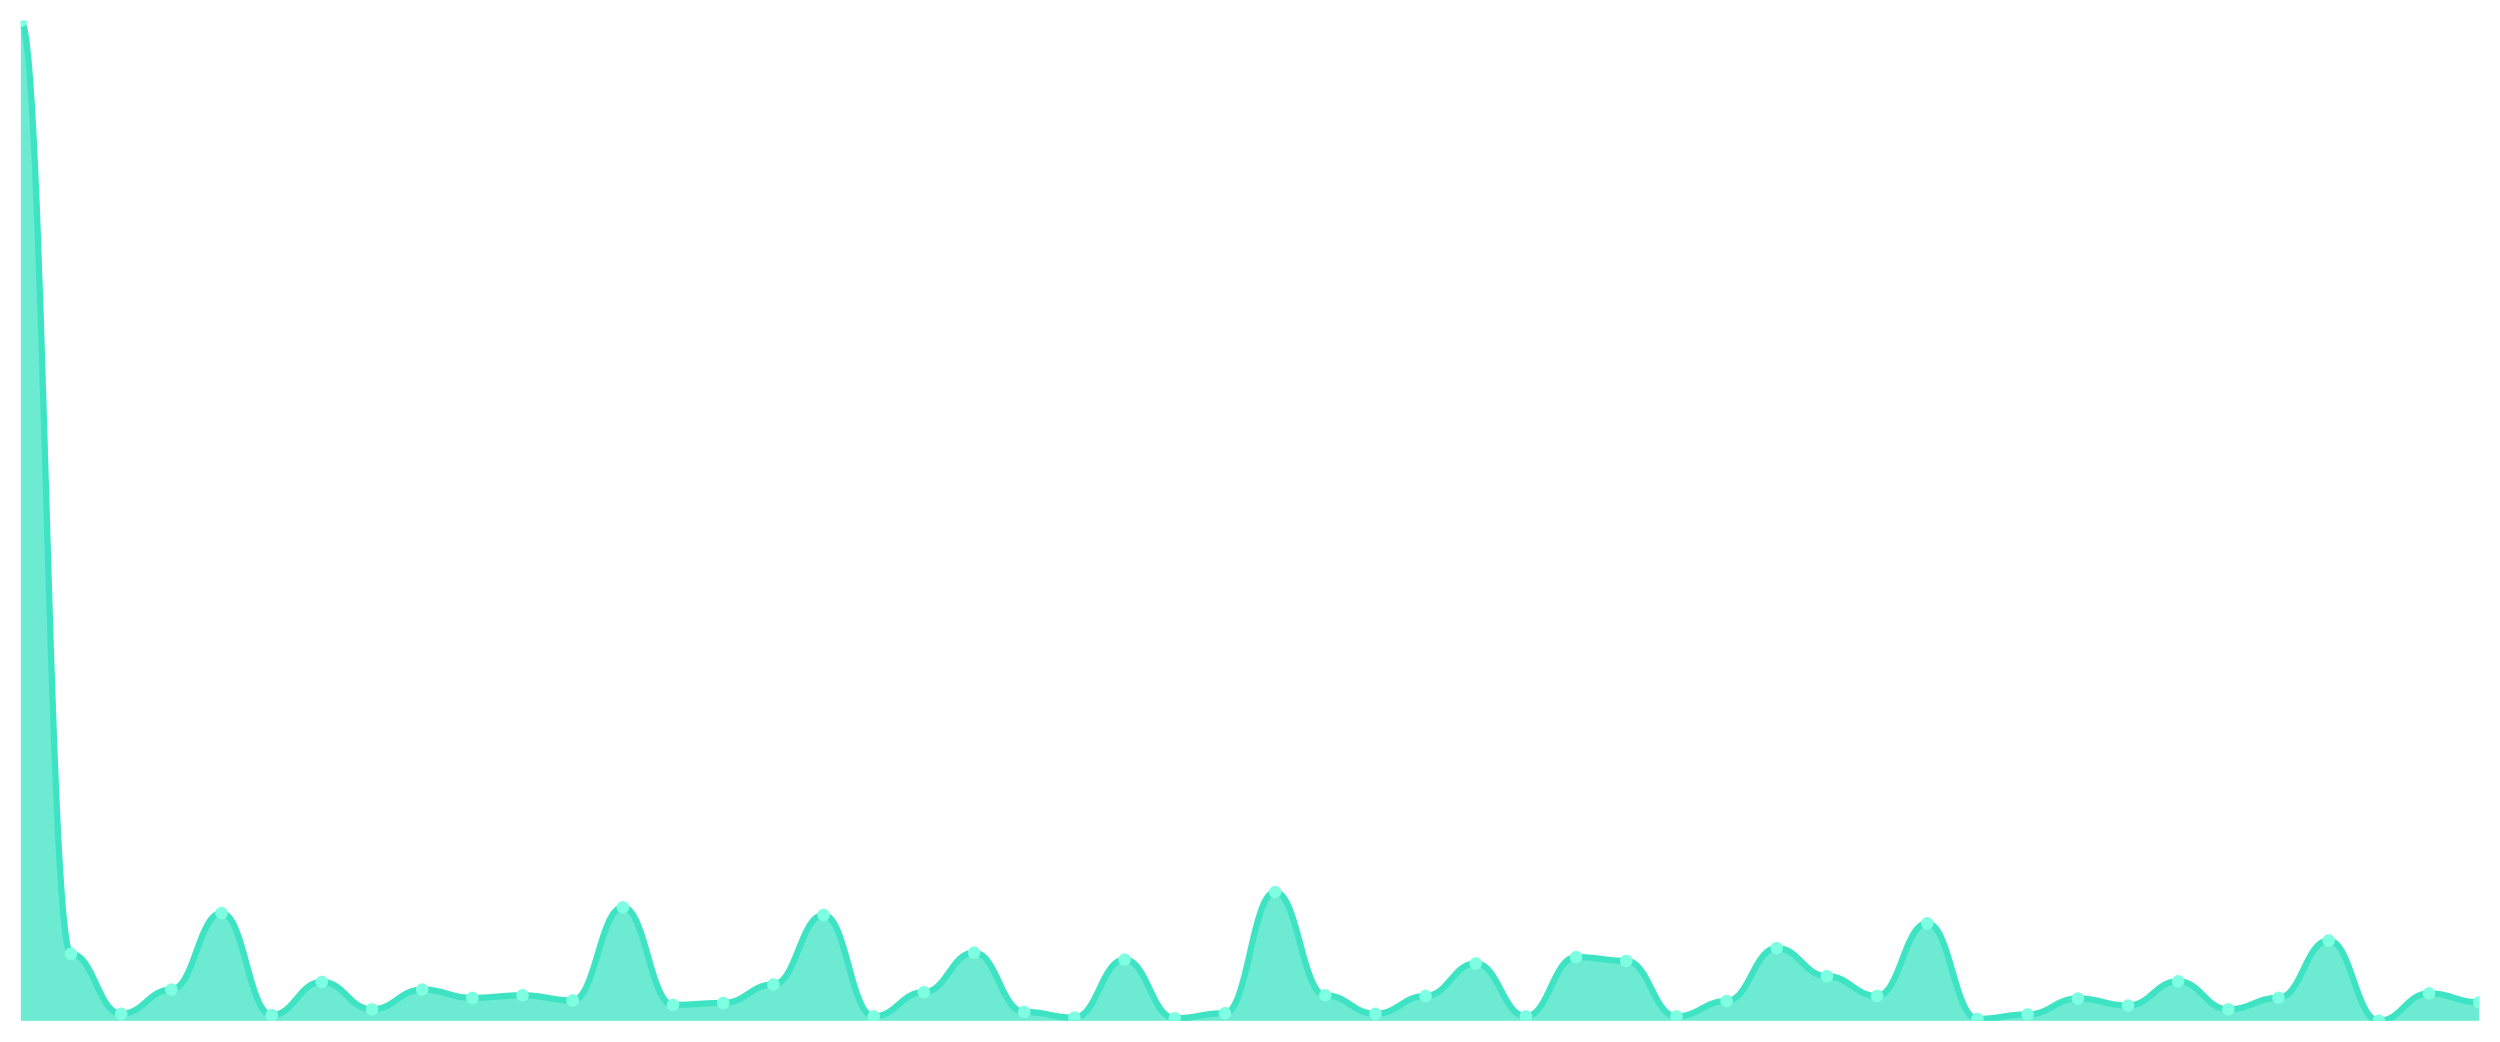
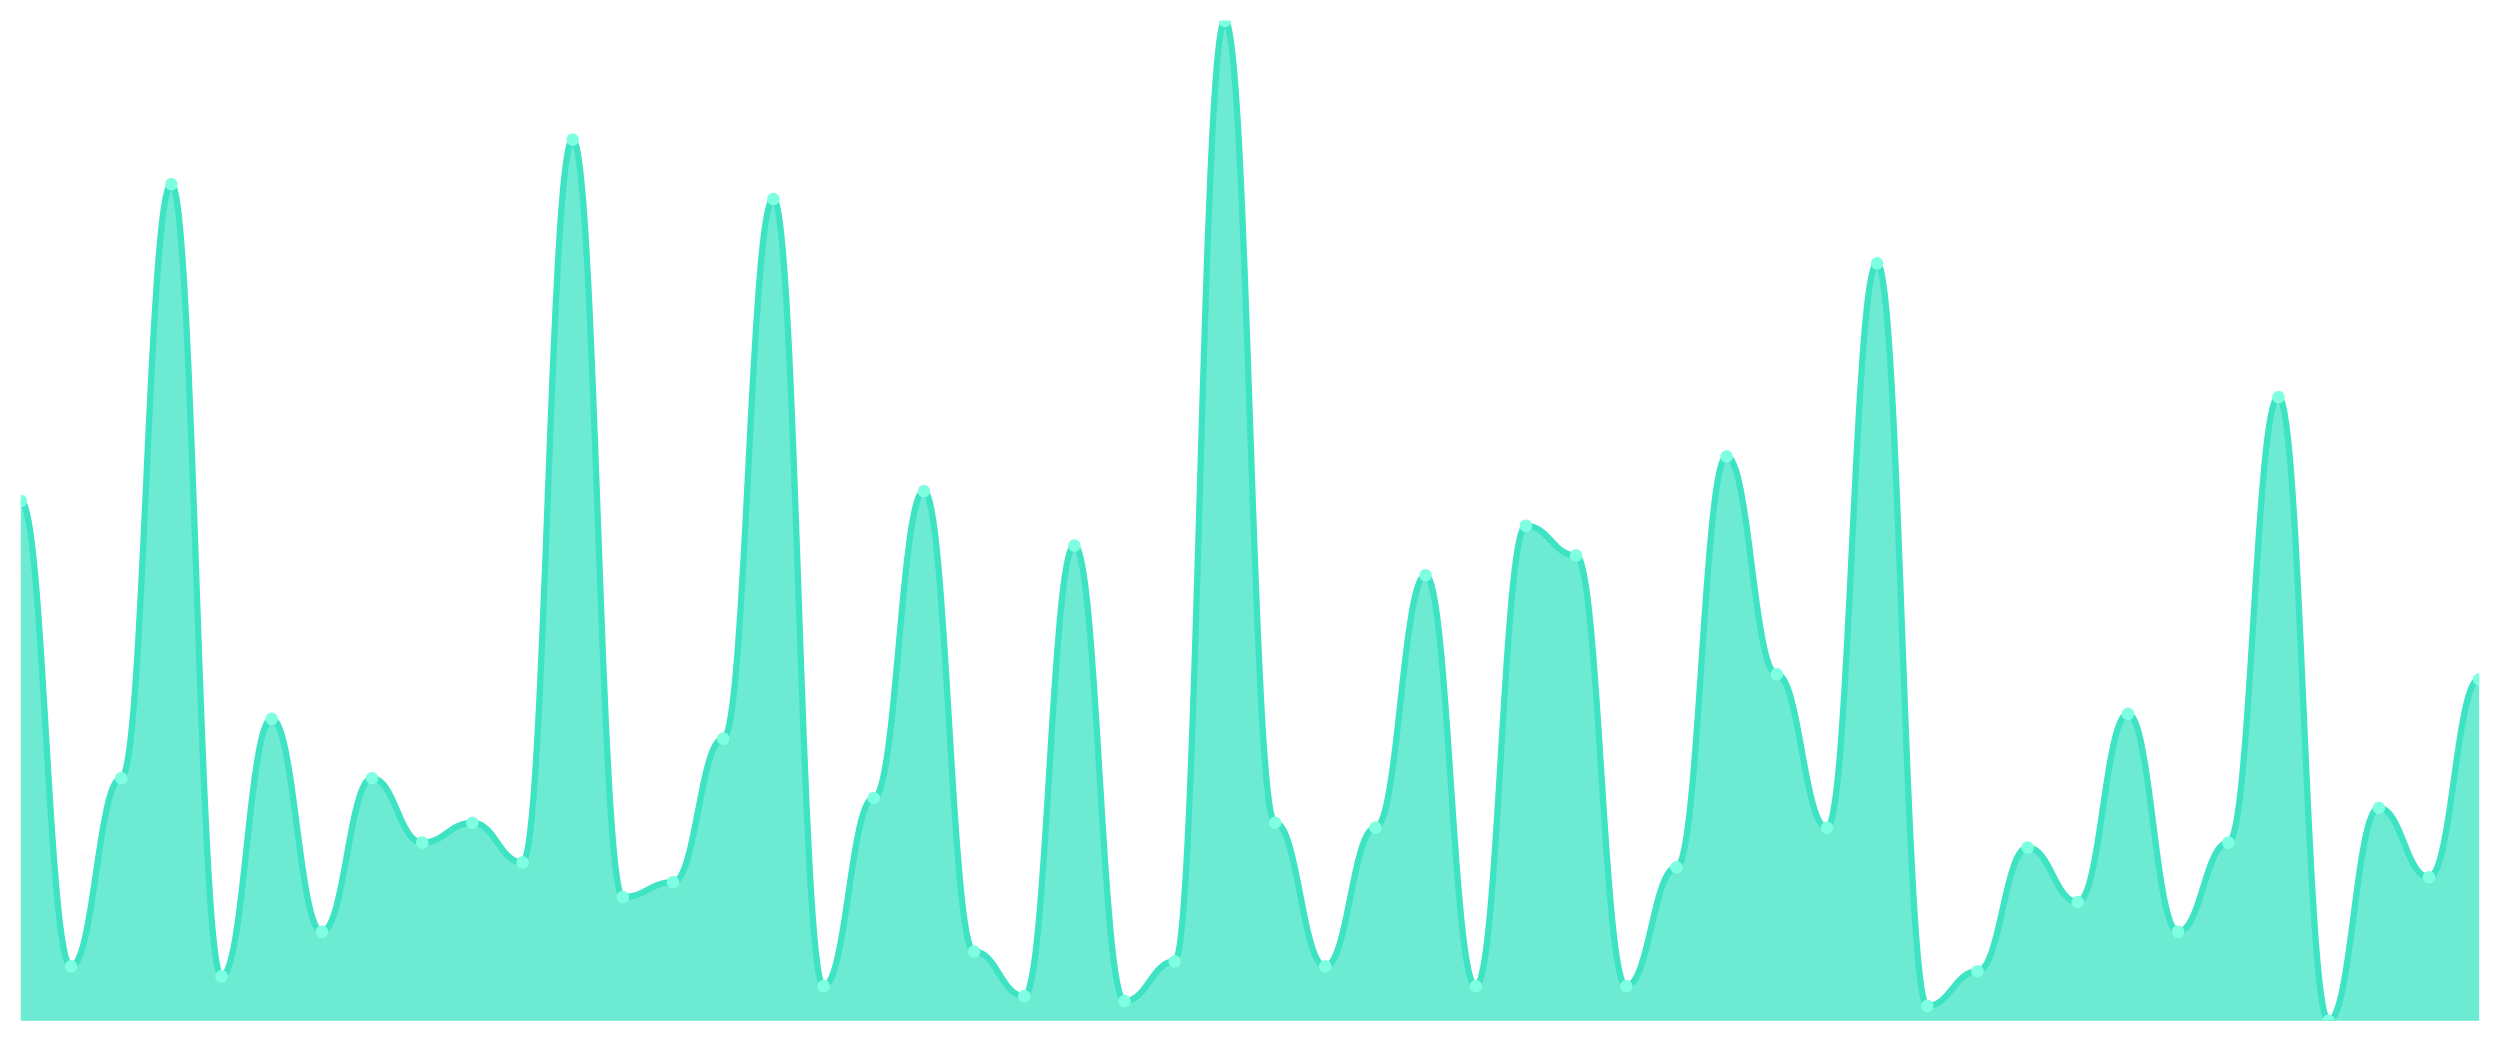
<svg xmlns="http://www.w3.org/2000/svg" viewBox="0 0 1200 500" width="1200" height="500">
  <defs>
    <clipPath id="c">
      <rect x="10" y="10" width="1180" height="480" />
    </clipPath>
  </defs>
  <rect width="1200" height="500" fill="none" />
  <g clip-path="url(#c)">
-     <path d="M 10,490 L 10,10 C 20.837,10 23.245,457.857 34.082,457.857 C 44.918,457.857 47.327,486.633 58.163,486.633 C 69,486.633 71.408,475 82.245,475 C 93.082,475 95.49,438.265 106.327,438.265 C 117.163,438.265 119.571,487.245 130.408,487.245 C 141.245,487.245 143.653,471.327 154.49,471.327 C 165.327,471.327 167.735,484.49 178.571,484.49 C 189.408,484.49 191.816,475 202.653,475 C 213.49,475 215.898,478.98 226.735,478.98 C 237.571,478.98 239.98,477.755 250.816,477.755 C 261.653,477.755 264.061,480.204 274.898,480.204 C 285.735,480.204 288.143,435.51 298.98,435.51 C 309.816,435.51 312.224,482.347 323.061,482.347 C 333.898,482.347 336.306,481.429 347.143,481.429 C 357.98,481.429 360.388,472.551 371.224,472.551 C 382.061,472.551 384.469,439.184 395.306,439.184 C 406.143,439.184 408.551,487.857 419.388,487.857 C 430.224,487.857 432.633,476.224 443.469,476.224 C 454.306,476.224 456.714,457.245 467.551,457.245 C 478.388,457.245 480.796,485.714 491.633,485.714 C 502.469,485.714 504.878,488.469 515.714,488.469 C 526.551,488.469 528.959,460.612 539.796,460.612 C 550.633,460.612 553.041,488.776 563.878,488.776 C 574.714,488.776 577.122,486.327 587.959,486.327 C 598.796,486.327 601.204,428.163 612.041,428.163 C 622.878,428.163 625.286,477.755 636.122,477.755 C 646.959,477.755 649.367,486.633 660.204,486.633 C 671.041,486.633 673.449,478.061 684.286,478.061 C 695.122,478.061 697.531,462.449 708.367,462.449 C 719.204,462.449 721.612,487.857 732.449,487.857 C 743.286,487.857 745.694,459.388 756.531,459.388 C 767.367,459.388 769.776,461.224 780.612,461.224 C 791.449,461.224 793.857,487.857 804.694,487.857 C 815.531,487.857 817.939,480.51 828.776,480.51 C 839.612,480.51 842.02,455.102 852.857,455.102 C 863.694,455.102 866.102,468.571 876.939,468.571 C 887.776,468.571 890.184,478.061 901.02,478.061 C 911.857,478.061 914.265,443.163 925.102,443.163 C 935.939,443.163 938.347,489.082 949.184,489.082 C 960.02,489.082 962.429,486.939 973.265,486.939 C 984.102,486.939 986.51,479.286 997.347,479.286 C 1008.184,479.286 1010.592,482.653 1021.429,482.653 C 1032.265,482.653 1034.673,471.02 1045.51,471.02 C 1056.347,471.02 1058.755,484.49 1069.592,484.49 C 1080.429,484.49 1082.837,478.98 1093.673,478.98 C 1104.51,478.98 1106.918,451.429 1117.755,451.429 C 1128.592,451.429 1131,490 1141.837,490 C 1152.673,490 1155.082,476.837 1165.918,476.837 C 1176.755,476.837 1179.163,481.122 1190,481.122 L 1190,490 Z" fill="rgba(61,227,195,0.75)" />
-     <path d="M 10,10 C 20.837,10 23.245,457.857 34.082,457.857 C 44.918,457.857 47.327,486.633 58.163,486.633 C 69,486.633 71.408,475 82.245,475 C 93.082,475 95.49,438.265 106.327,438.265 C 117.163,438.265 119.571,487.245 130.408,487.245 C 141.245,487.245 143.653,471.327 154.49,471.327 C 165.327,471.327 167.735,484.49 178.571,484.49 C 189.408,484.49 191.816,475 202.653,475 C 213.49,475 215.898,478.98 226.735,478.98 C 237.571,478.98 239.98,477.755 250.816,477.755 C 261.653,477.755 264.061,480.204 274.898,480.204 C 285.735,480.204 288.143,435.51 298.98,435.51 C 309.816,435.51 312.224,482.347 323.061,482.347 C 333.898,482.347 336.306,481.429 347.143,481.429 C 357.98,481.429 360.388,472.551 371.224,472.551 C 382.061,472.551 384.469,439.184 395.306,439.184 C 406.143,439.184 408.551,487.857 419.388,487.857 C 430.224,487.857 432.633,476.224 443.469,476.224 C 454.306,476.224 456.714,457.245 467.551,457.245 C 478.388,457.245 480.796,485.714 491.633,485.714 C 502.469,485.714 504.878,488.469 515.714,488.469 C 526.551,488.469 528.959,460.612 539.796,460.612 C 550.633,460.612 553.041,488.776 563.878,488.776 C 574.714,488.776 577.122,486.327 587.959,486.327 C 598.796,486.327 601.204,428.163 612.041,428.163 C 622.878,428.163 625.286,477.755 636.122,477.755 C 646.959,477.755 649.367,486.633 660.204,486.633 C 671.041,486.633 673.449,478.061 684.286,478.061 C 695.122,478.061 697.531,462.449 708.367,462.449 C 719.204,462.449 721.612,487.857 732.449,487.857 C 743.286,487.857 745.694,459.388 756.531,459.388 C 767.367,459.388 769.776,461.224 780.612,461.224 C 791.449,461.224 793.857,487.857 804.694,487.857 C 815.531,487.857 817.939,480.51 828.776,480.51 C 839.612,480.51 842.02,455.102 852.857,455.102 C 863.694,455.102 866.102,468.571 876.939,468.571 C 887.776,468.571 890.184,478.061 901.02,478.061 C 911.857,478.061 914.265,443.163 925.102,443.163 C 935.939,443.163 938.347,489.082 949.184,489.082 C 960.02,489.082 962.429,486.939 973.265,486.939 C 984.102,486.939 986.51,479.286 997.347,479.286 C 1008.184,479.286 1010.592,482.653 1021.429,482.653 C 1032.265,482.653 1034.673,471.02 1045.51,471.02 C 1056.347,471.02 1058.755,484.49 1069.592,484.49 C 1080.429,484.49 1082.837,478.98 1093.673,478.98 C 1104.51,478.98 1106.918,451.429 1117.755,451.429 C 1128.592,451.429 1131,490 1141.837,490 C 1152.673,490 1155.082,476.837 1165.918,476.837 C 1176.755,476.837 1179.163,481.122 1190,481.122" fill="none" stroke="#3de3c3" stroke-width="3" stroke-linecap="round" stroke-linejoin="round" />
-     <circle cx="10" cy="10" r="3" fill="#7fffe1" />
-     <circle cx="34.082" cy="457.857" r="3" fill="#7fffe1" />
-     <circle cx="58.163" cy="486.633" r="3" fill="#7fffe1" />
-     <circle cx="82.245" cy="475" r="3" fill="#7fffe1" />
-     <circle cx="106.327" cy="438.265" r="3" fill="#7fffe1" />
-     <circle cx="130.408" cy="487.245" r="3" fill="#7fffe1" />
-     <circle cx="154.49" cy="471.327" r="3" fill="#7fffe1" />
-     <circle cx="178.571" cy="484.49" r="3" fill="#7fffe1" />
-     <circle cx="202.653" cy="475" r="3" fill="#7fffe1" />
-     <circle cx="226.735" cy="478.98" r="3" fill="#7fffe1" />
-     <circle cx="250.816" cy="477.755" r="3" fill="#7fffe1" />
-     <circle cx="274.898" cy="480.204" r="3" fill="#7fffe1" />
-     <circle cx="298.98" cy="435.51" r="3" fill="#7fffe1" />
-     <circle cx="323.061" cy="482.347" r="3" fill="#7fffe1" />
-     <circle cx="347.143" cy="481.429" r="3" fill="#7fffe1" />
-     <circle cx="371.224" cy="472.551" r="3" fill="#7fffe1" />
-     <circle cx="395.306" cy="439.184" r="3" fill="#7fffe1" />
-     <circle cx="419.388" cy="487.857" r="3" fill="#7fffe1" />
-     <circle cx="443.469" cy="476.224" r="3" fill="#7fffe1" />
-     <circle cx="467.551" cy="457.245" r="3" fill="#7fffe1" />
-     <circle cx="491.633" cy="485.714" r="3" fill="#7fffe1" />
-     <circle cx="515.714" cy="488.469" r="3" fill="#7fffe1" />
-     <circle cx="539.796" cy="460.612" r="3" fill="#7fffe1" />
-     <circle cx="563.878" cy="488.776" r="3" fill="#7fffe1" />
-     <circle cx="587.959" cy="486.327" r="3" fill="#7fffe1" />
-     <circle cx="612.041" cy="428.163" r="3" fill="#7fffe1" />
-     <circle cx="636.122" cy="477.755" r="3" fill="#7fffe1" />
-     <circle cx="660.204" cy="486.633" r="3" fill="#7fffe1" />
-     <circle cx="684.286" cy="478.061" r="3" fill="#7fffe1" />
-     <circle cx="708.367" cy="462.449" r="3" fill="#7fffe1" />
-     <circle cx="732.449" cy="487.857" r="3" fill="#7fffe1" />
-     <circle cx="756.531" cy="459.388" r="3" fill="#7fffe1" />
-     <circle cx="780.612" cy="461.224" r="3" fill="#7fffe1" />
-     <circle cx="804.694" cy="487.857" r="3" fill="#7fffe1" />
-     <circle cx="828.776" cy="480.51" r="3" fill="#7fffe1" />
-     <circle cx="852.857" cy="455.102" r="3" fill="#7fffe1" />
-     <circle cx="876.939" cy="468.571" r="3" fill="#7fffe1" />
-     <circle cx="901.02" cy="478.061" r="3" fill="#7fffe1" />
-     <circle cx="925.102" cy="443.163" r="3" fill="#7fffe1" />
-     <circle cx="949.184" cy="489.082" r="3" fill="#7fffe1" />
-     <circle cx="973.265" cy="486.939" r="3" fill="#7fffe1" />
-     <circle cx="997.347" cy="479.286" r="3" fill="#7fffe1" />
-     <circle cx="1021.429" cy="482.653" r="3" fill="#7fffe1" />
-     <circle cx="1045.51" cy="471.02" r="3" fill="#7fffe1" />
-     <circle cx="1069.592" cy="484.49" r="3" fill="#7fffe1" />
-     <circle cx="1093.673" cy="478.98" r="3" fill="#7fffe1" />
-     <circle cx="1117.755" cy="451.429" r="3" fill="#7fffe1" />
-     <circle cx="1141.837" cy="490" r="3" fill="#7fffe1" />
-     <circle cx="1165.918" cy="476.837" r="3" fill="#7fffe1" />
-     <circle cx="1190" cy="481.122" r="3" fill="#7fffe1" />
+     <path d="M 10,490 L 10,240.495 C 20.837,240.495 23.245,463.861 34.082,463.861 C 44.918,463.861 47.327,373.564 58.163,373.564 C 69,373.564 71.408,88.416 82.245,88.416 C 93.082,88.416 95.49,468.614 106.327,468.614 C 117.163,468.614 119.571,345.05 130.408,345.05 C 141.245,345.05 143.653,447.228 154.49,447.228 C 165.327,447.228 167.735,373.564 178.571,373.564 C 189.408,373.564 191.816,404.455 202.653,404.455 C 213.49,404.455 215.898,394.95 226.735,394.95 C 237.571,394.95 239.98,413.96 250.816,413.96 C 261.653,413.96 264.061,67.03 274.898,67.03 C 285.735,67.03 288.143,430.594 298.98,430.594 C 309.816,430.594 312.224,423.465 323.061,423.465 C 333.898,423.465 336.306,354.554 347.143,354.554 C 357.98,354.554 360.388,95.545 371.224,95.545 C 382.061,95.545 384.469,473.366 395.306,473.366 C 406.143,473.366 408.551,383.069 419.388,383.069 C 430.224,383.069 432.633,235.743 443.469,235.743 C 454.306,235.743 456.714,456.733 467.551,456.733 C 478.388,456.733 480.796,478.119 491.633,478.119 C 502.469,478.119 504.878,261.881 515.714,261.881 C 526.551,261.881 528.959,480.495 539.796,480.495 C 550.633,480.495 553.041,461.485 563.878,461.485 C 574.714,461.485 577.122,10 587.959,10 C 598.796,10 601.204,394.95 612.041,394.95 C 622.878,394.95 625.286,463.861 636.122,463.861 C 646.959,463.861 649.367,397.327 660.204,397.327 C 671.041,397.327 673.449,276.139 684.286,276.139 C 695.122,276.139 697.531,473.366 708.367,473.366 C 719.204,473.366 721.612,252.376 732.449,252.376 C 743.286,252.376 745.694,266.634 756.531,266.634 C 767.367,266.634 769.776,473.366 780.612,473.366 C 791.449,473.366 793.857,416.337 804.694,416.337 C 815.531,416.337 817.939,219.109 828.776,219.109 C 839.612,219.109 842.02,323.663 852.857,323.663 C 863.694,323.663 866.102,397.327 876.939,397.327 C 887.776,397.327 890.184,126.436 901.02,126.436 C 911.857,126.436 914.265,482.871 925.102,482.871 C 935.939,482.871 938.347,466.238 949.184,466.238 C 960.02,466.238 962.429,406.832 973.265,406.832 C 984.102,406.832 986.51,432.97 997.347,432.97 C 1008.184,432.97 1010.592,342.673 1021.429,342.673 C 1032.265,342.673 1034.673,447.228 1045.51,447.228 C 1056.347,447.228 1058.755,404.455 1069.592,404.455 C 1080.429,404.455 1082.837,190.594 1093.673,190.594 C 1104.51,190.594 1106.918,490 1117.755,490 C 1128.592,490 1131,387.822 1141.837,387.822 C 1152.673,387.822 1155.082,421.089 1165.918,421.089 C 1176.755,421.089 1179.163,326.04 1190,326.04 L 1190,490 Z" fill="rgba(61,227,195,0.75)" />
+     <path d="M 10,240.495 C 20.837,240.495 23.245,463.861 34.082,463.861 C 44.918,463.861 47.327,373.564 58.163,373.564 C 69,373.564 71.408,88.416 82.245,88.416 C 93.082,88.416 95.49,468.614 106.327,468.614 C 117.163,468.614 119.571,345.05 130.408,345.05 C 141.245,345.05 143.653,447.228 154.49,447.228 C 165.327,447.228 167.735,373.564 178.571,373.564 C 189.408,373.564 191.816,404.455 202.653,404.455 C 213.49,404.455 215.898,394.95 226.735,394.95 C 237.571,394.95 239.98,413.96 250.816,413.96 C 261.653,413.96 264.061,67.03 274.898,67.03 C 285.735,67.03 288.143,430.594 298.98,430.594 C 309.816,430.594 312.224,423.465 323.061,423.465 C 333.898,423.465 336.306,354.554 347.143,354.554 C 357.98,354.554 360.388,95.545 371.224,95.545 C 382.061,95.545 384.469,473.366 395.306,473.366 C 406.143,473.366 408.551,383.069 419.388,383.069 C 430.224,383.069 432.633,235.743 443.469,235.743 C 454.306,235.743 456.714,456.733 467.551,456.733 C 478.388,456.733 480.796,478.119 491.633,478.119 C 502.469,478.119 504.878,261.881 515.714,261.881 C 526.551,261.881 528.959,480.495 539.796,480.495 C 550.633,480.495 553.041,461.485 563.878,461.485 C 574.714,461.485 577.122,10 587.959,10 C 598.796,10 601.204,394.95 612.041,394.95 C 622.878,394.95 625.286,463.861 636.122,463.861 C 646.959,463.861 649.367,397.327 660.204,397.327 C 671.041,397.327 673.449,276.139 684.286,276.139 C 695.122,276.139 697.531,473.366 708.367,473.366 C 719.204,473.366 721.612,252.376 732.449,252.376 C 743.286,252.376 745.694,266.634 756.531,266.634 C 767.367,266.634 769.776,473.366 780.612,473.366 C 791.449,473.366 793.857,416.337 804.694,416.337 C 815.531,416.337 817.939,219.109 828.776,219.109 C 839.612,219.109 842.02,323.663 852.857,323.663 C 863.694,323.663 866.102,397.327 876.939,397.327 C 887.776,397.327 890.184,126.436 901.02,126.436 C 911.857,126.436 914.265,482.871 925.102,482.871 C 935.939,482.871 938.347,466.238 949.184,466.238 C 960.02,466.238 962.429,406.832 973.265,406.832 C 984.102,406.832 986.51,432.97 997.347,432.97 C 1008.184,432.97 1010.592,342.673 1021.429,342.673 C 1032.265,342.673 1034.673,447.228 1045.51,447.228 C 1056.347,447.228 1058.755,404.455 1069.592,404.455 C 1080.429,404.455 1082.837,190.594 1093.673,190.594 C 1104.51,190.594 1106.918,490 1117.755,490 C 1128.592,490 1131,387.822 1141.837,387.822 C 1152.673,387.822 1155.082,421.089 1165.918,421.089 C 1176.755,421.089 1179.163,326.04 1190,326.04" fill="none" stroke="#3de3c3" stroke-width="3" stroke-linecap="round" stroke-linejoin="round" />
+     <circle cx="10" cy="240.495" r="3" fill="#7fffe1" />
+     <circle cx="34.082" cy="463.861" r="3" fill="#7fffe1" />
+     <circle cx="58.163" cy="373.564" r="3" fill="#7fffe1" />
+     <circle cx="82.245" cy="88.416" r="3" fill="#7fffe1" />
+     <circle cx="106.327" cy="468.614" r="3" fill="#7fffe1" />
+     <circle cx="130.408" cy="345.05" r="3" fill="#7fffe1" />
+     <circle cx="154.49" cy="447.228" r="3" fill="#7fffe1" />
+     <circle cx="178.571" cy="373.564" r="3" fill="#7fffe1" />
+     <circle cx="202.653" cy="404.455" r="3" fill="#7fffe1" />
+     <circle cx="226.735" cy="394.95" r="3" fill="#7fffe1" />
+     <circle cx="250.816" cy="413.96" r="3" fill="#7fffe1" />
+     <circle cx="274.898" cy="67.03" r="3" fill="#7fffe1" />
+     <circle cx="298.98" cy="430.594" r="3" fill="#7fffe1" />
+     <circle cx="323.061" cy="423.465" r="3" fill="#7fffe1" />
+     <circle cx="347.143" cy="354.554" r="3" fill="#7fffe1" />
+     <circle cx="371.224" cy="95.545" r="3" fill="#7fffe1" />
+     <circle cx="395.306" cy="473.366" r="3" fill="#7fffe1" />
+     <circle cx="419.388" cy="383.069" r="3" fill="#7fffe1" />
+     <circle cx="443.469" cy="235.743" r="3" fill="#7fffe1" />
+     <circle cx="467.551" cy="456.733" r="3" fill="#7fffe1" />
+     <circle cx="491.633" cy="478.119" r="3" fill="#7fffe1" />
+     <circle cx="515.714" cy="261.881" r="3" fill="#7fffe1" />
+     <circle cx="539.796" cy="480.495" r="3" fill="#7fffe1" />
+     <circle cx="563.878" cy="461.485" r="3" fill="#7fffe1" />
+     <circle cx="587.959" cy="10" r="3" fill="#7fffe1" />
+     <circle cx="612.041" cy="394.95" r="3" fill="#7fffe1" />
+     <circle cx="636.122" cy="463.861" r="3" fill="#7fffe1" />
+     <circle cx="660.204" cy="397.327" r="3" fill="#7fffe1" />
+     <circle cx="684.286" cy="276.139" r="3" fill="#7fffe1" />
+     <circle cx="708.367" cy="473.366" r="3" fill="#7fffe1" />
+     <circle cx="732.449" cy="252.376" r="3" fill="#7fffe1" />
+     <circle cx="756.531" cy="266.634" r="3" fill="#7fffe1" />
+     <circle cx="780.612" cy="473.366" r="3" fill="#7fffe1" />
+     <circle cx="804.694" cy="416.337" r="3" fill="#7fffe1" />
+     <circle cx="828.776" cy="219.109" r="3" fill="#7fffe1" />
+     <circle cx="852.857" cy="323.663" r="3" fill="#7fffe1" />
+     <circle cx="876.939" cy="397.327" r="3" fill="#7fffe1" />
+     <circle cx="901.02" cy="126.436" r="3" fill="#7fffe1" />
+     <circle cx="925.102" cy="482.871" r="3" fill="#7fffe1" />
+     <circle cx="949.184" cy="466.238" r="3" fill="#7fffe1" />
+     <circle cx="973.265" cy="406.832" r="3" fill="#7fffe1" />
+     <circle cx="997.347" cy="432.97" r="3" fill="#7fffe1" />
+     <circle cx="1021.429" cy="342.673" r="3" fill="#7fffe1" />
+     <circle cx="1045.51" cy="447.228" r="3" fill="#7fffe1" />
+     <circle cx="1069.592" cy="404.455" r="3" fill="#7fffe1" />
+     <circle cx="1093.673" cy="190.594" r="3" fill="#7fffe1" />
+     <circle cx="1117.755" cy="490" r="3" fill="#7fffe1" />
+     <circle cx="1141.837" cy="387.822" r="3" fill="#7fffe1" />
+     <circle cx="1165.918" cy="421.089" r="3" fill="#7fffe1" />
+     <circle cx="1190" cy="326.04" r="3" fill="#7fffe1" />
  </g>
</svg>
